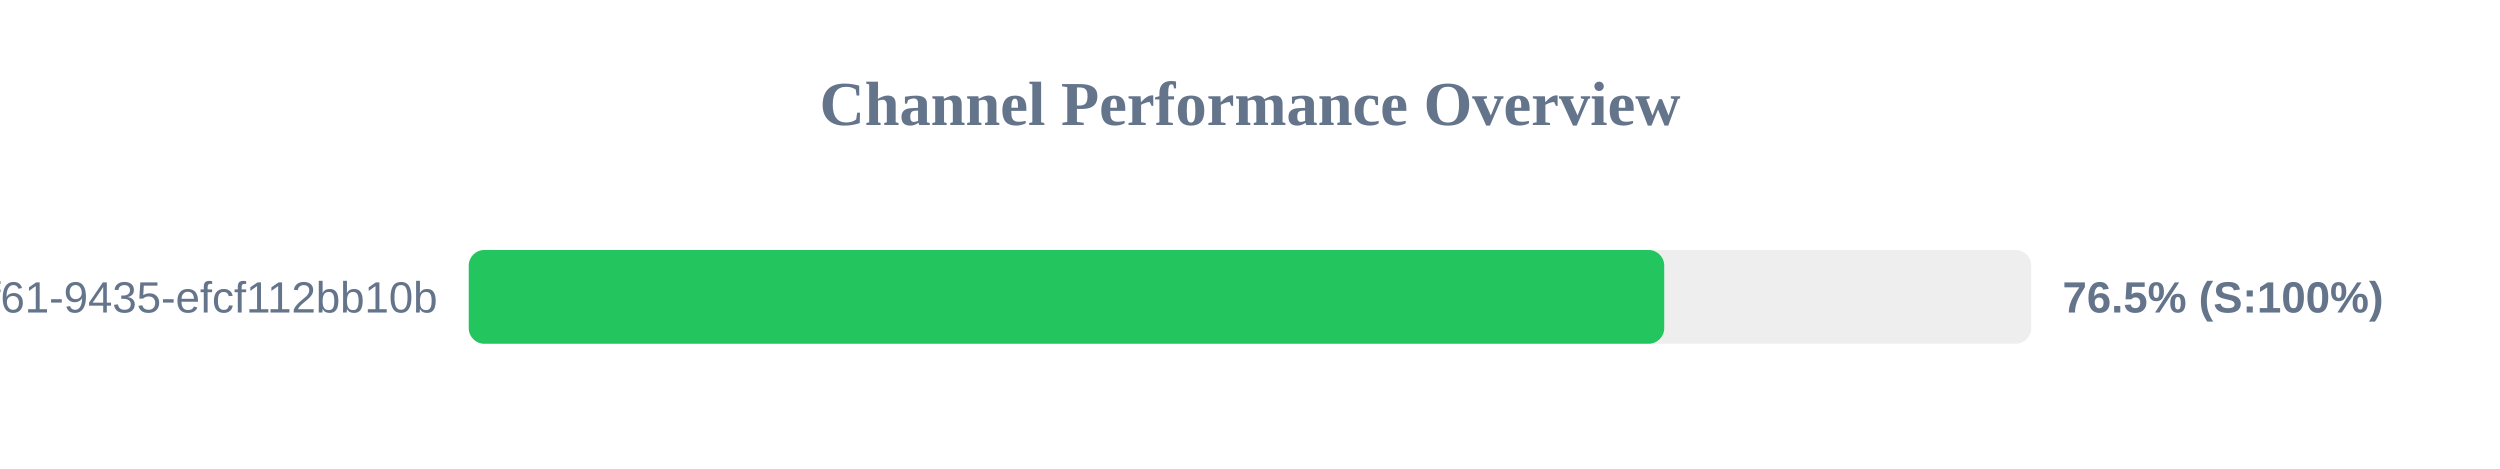
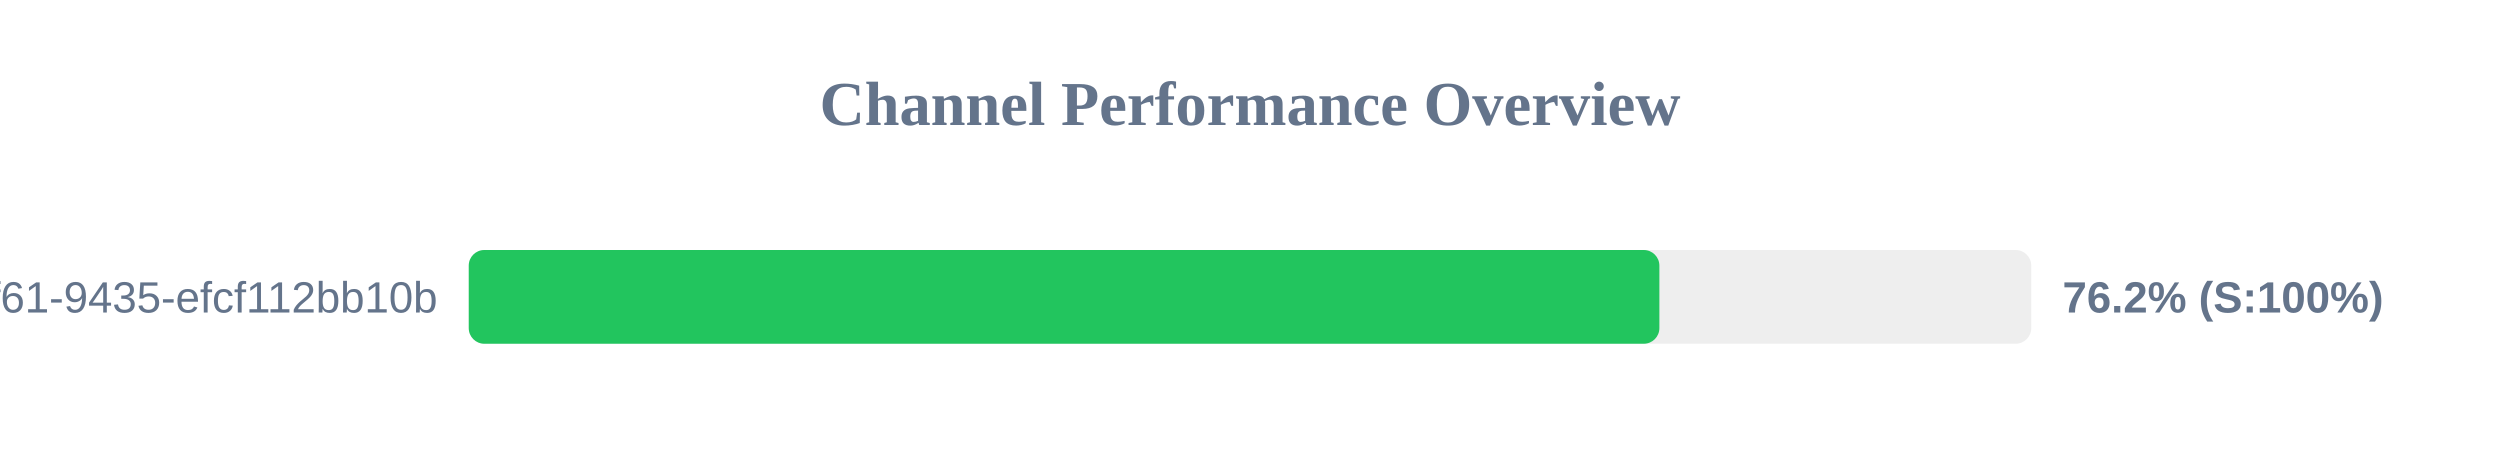
<svg xmlns="http://www.w3.org/2000/svg" width="800" height="150" version="1.1">
  <style>
        .row { font: 14px Arial; fill: #64748b; }
        .score { font: bold 14px Arial; fill: #64748b; }
    </style>
  <text x="400" y="40" text-anchor="middle" font-size="20px" font-weight="bold" fill="#64748b">Channel Performance Overview</text>
  <rect x="150" y="80" width="500" height="30" fill="#eee" rx="5" />
-   <rect x="150" y="80" width="382.55" height="30" fill="#22c55e" rx="5" />
+   <rect x="150" y="80" width="381.0" height="30" fill="#22c55e" rx="5" />
  <text x="140" y="100" text-anchor="end" class="row">?uuid=07c122ad-50b2-4f61-9435-efcf112bb10b</text>
-   <text x="660" y="100" text-anchor="start" class="score">76.5% (S:100%)</text>
+   <text x="660" y="100" text-anchor="start" class="score">76.2% (S:100%)</text>
</svg>
